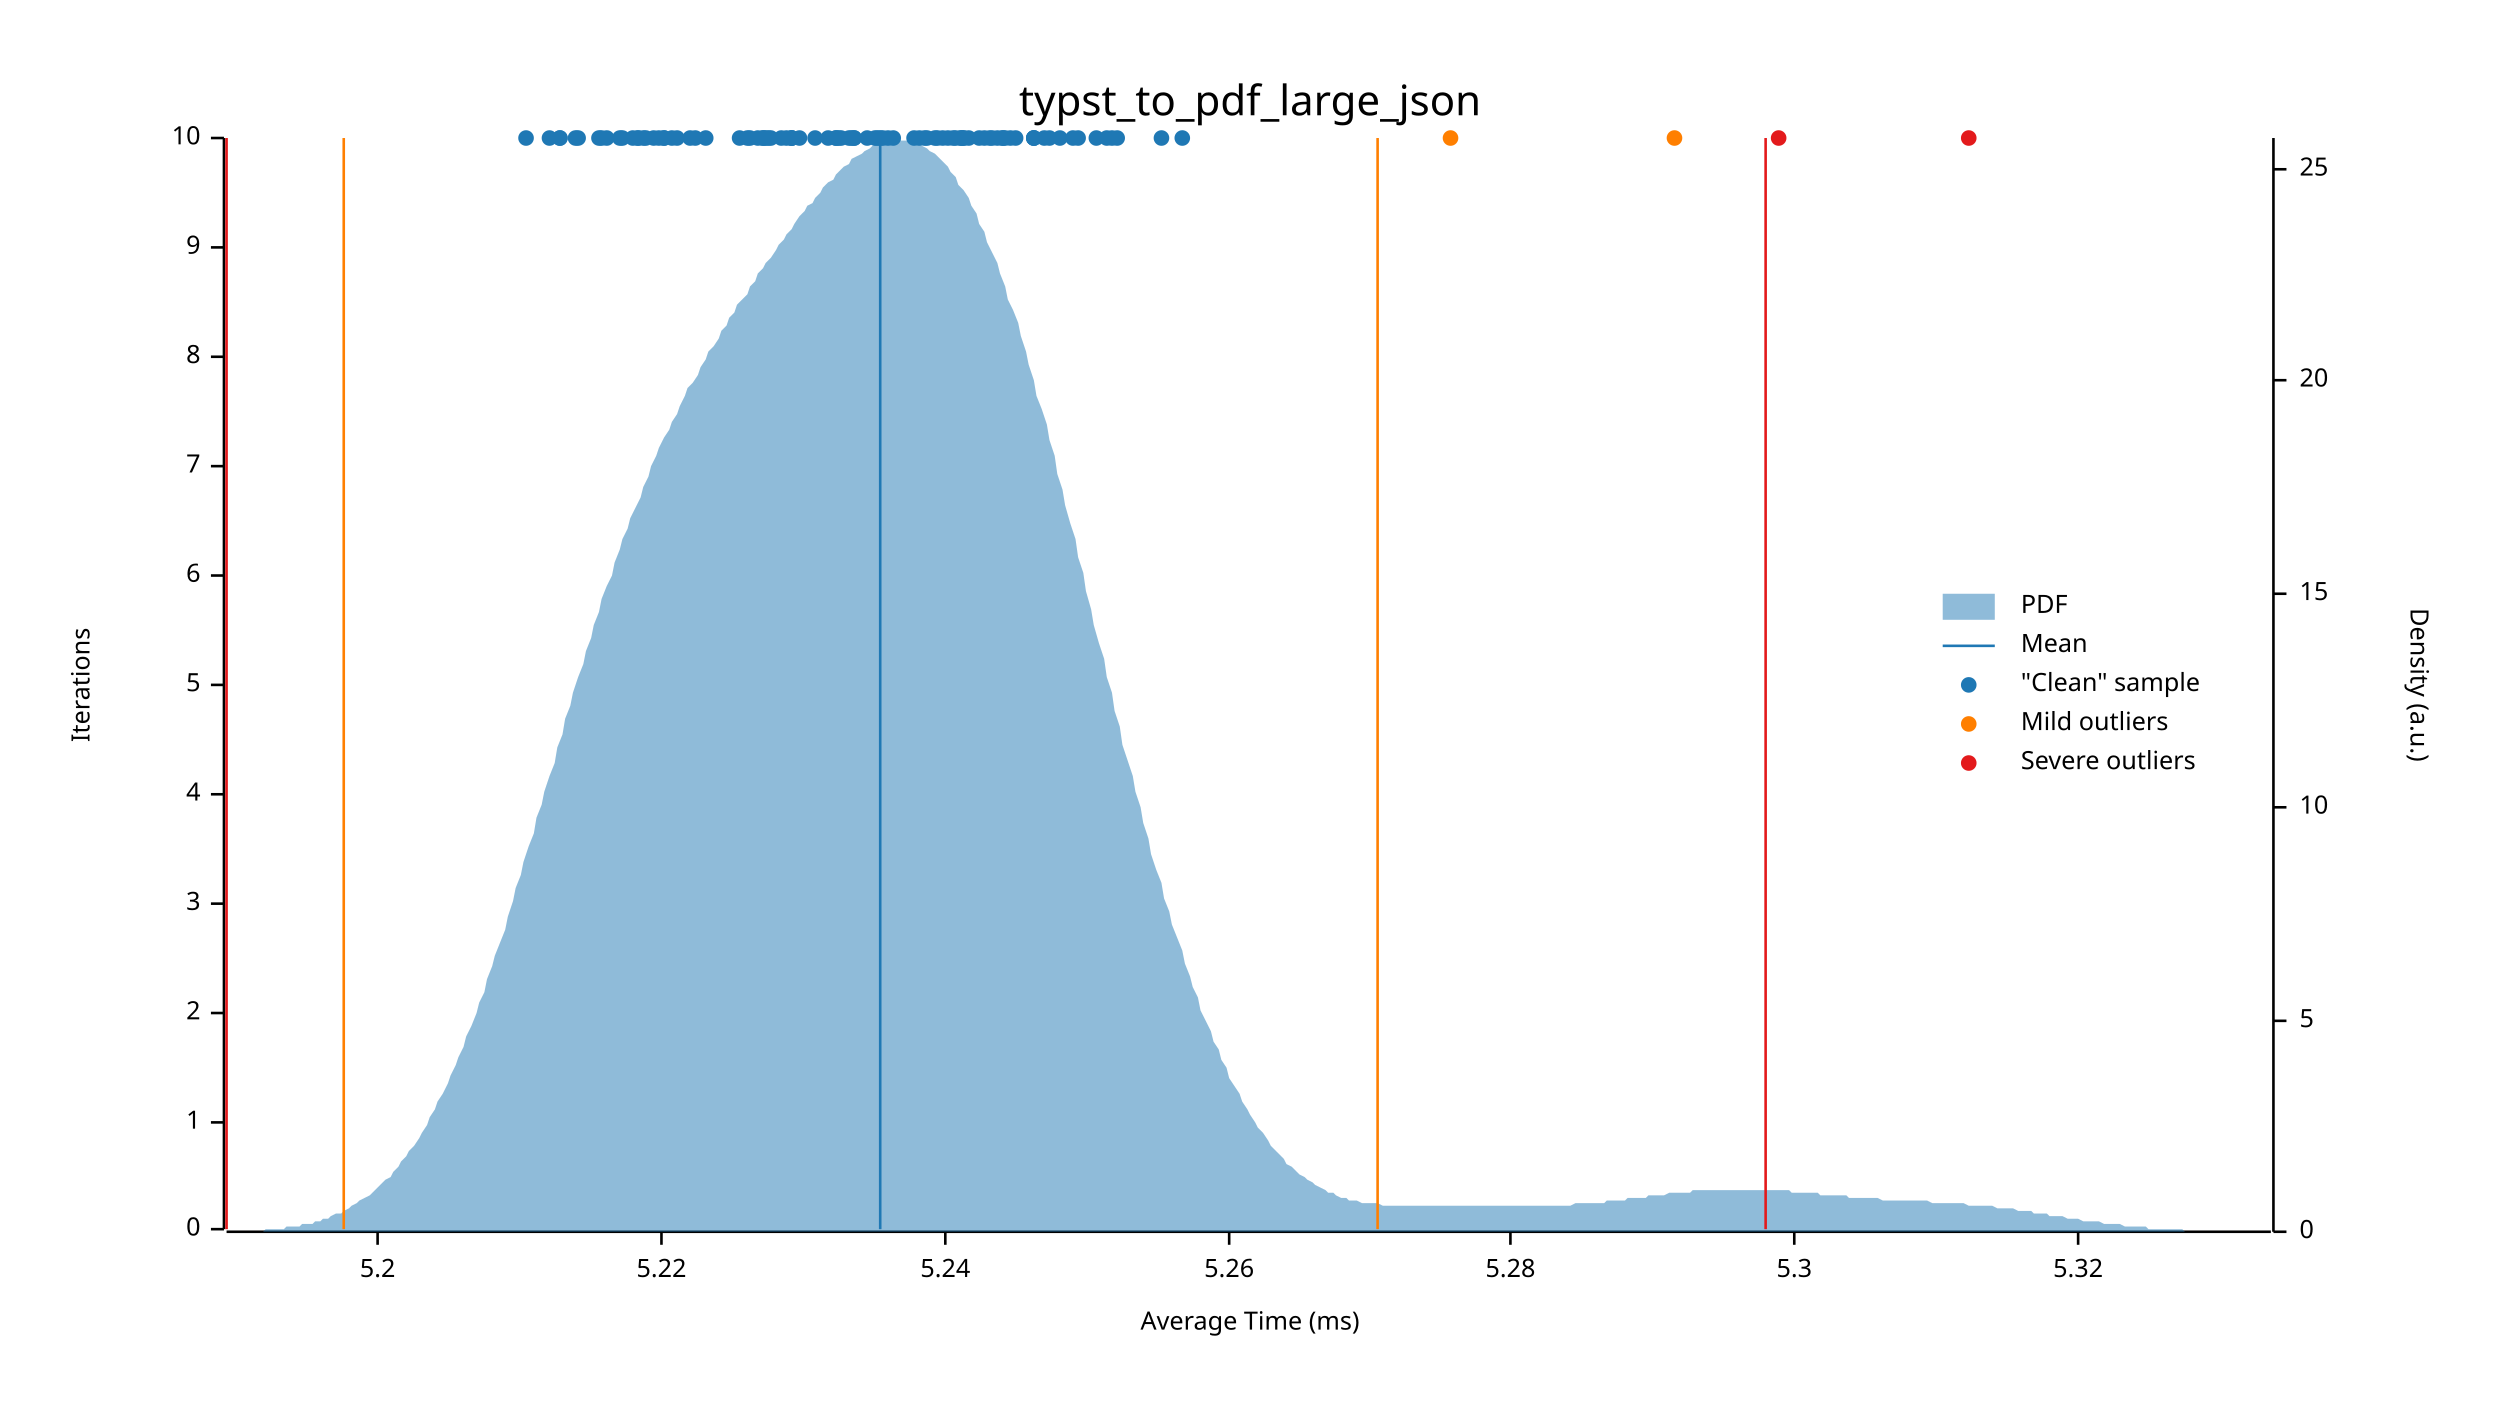
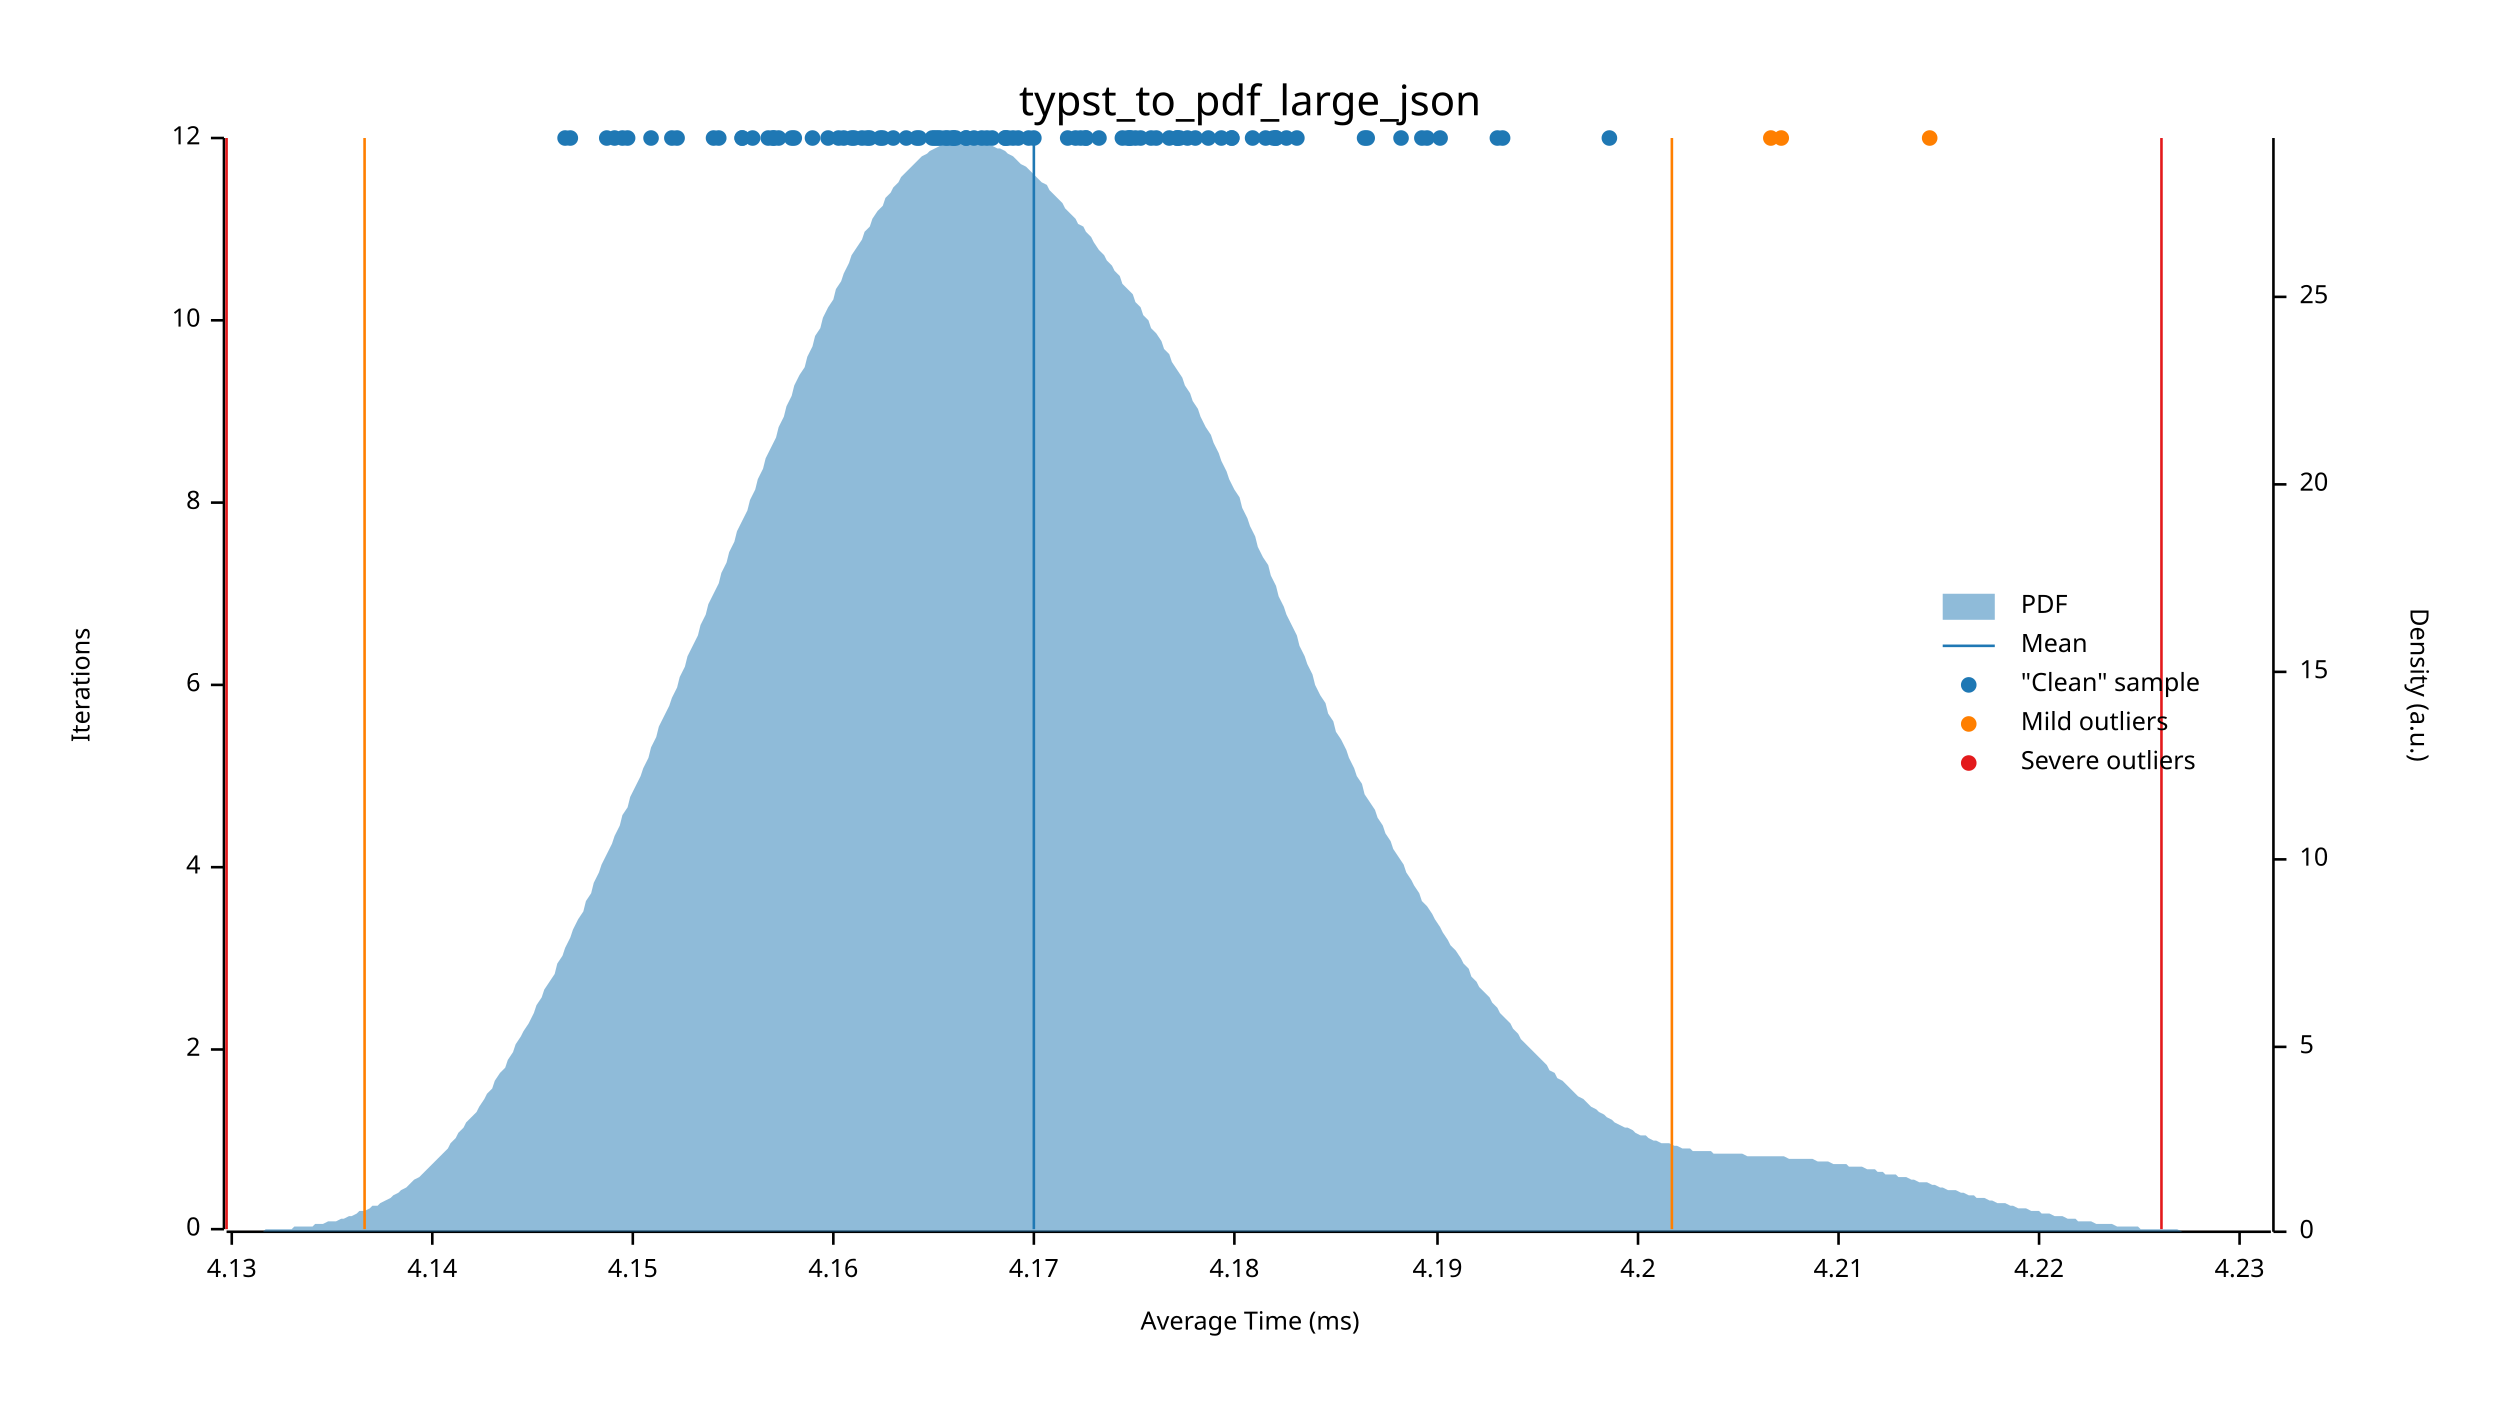
<svg xmlns="http://www.w3.org/2000/svg" width="960" height="540" viewBox="0 0 960 540">
  <text x="480" y="32" dy="0.76em" text-anchor="middle" font-family="sans-serif" font-size="16.129" opacity="1" fill="#000000">
typst_to_pdf_large_json
</text>
  <text x="27" y="263" dy="0.76em" text-anchor="middle" font-family="sans-serif" font-size="9.677" opacity="1" fill="#000000" transform="rotate(270, 27, 263)">
Iterations
</text>
  <text x="480" y="513" dy="-0.5ex" text-anchor="middle" font-family="sans-serif" font-size="9.677" opacity="1" fill="#000000">
Average Time (ms)
</text>
  <polyline fill="none" opacity="1" stroke="#000000" stroke-width="1" points="86,53 86,472 " />
  <text x="77" y="472" dy="0.5ex" text-anchor="end" font-family="sans-serif" font-size="9.677" opacity="1" fill="#000000">
0
</text>
  <polyline fill="none" opacity="1" stroke="#000000" stroke-width="1" points="81,472 86,472 " />
-   <text x="77" y="431" dy="0.5ex" text-anchor="end" font-family="sans-serif" font-size="9.677" opacity="1" fill="#000000">
- 1
- </text>
-   <polyline fill="none" opacity="1" stroke="#000000" stroke-width="1" points="81,431 86,431 " />
-   <text x="77" y="389" dy="0.5ex" text-anchor="end" font-family="sans-serif" font-size="9.677" opacity="1" fill="#000000">
+   <text x="77" y="403" dy="0.5ex" text-anchor="end" font-family="sans-serif" font-size="9.677" opacity="1" fill="#000000">
2
</text>
-   <polyline fill="none" opacity="1" stroke="#000000" stroke-width="1" points="81,389 86,389 " />
-   <text x="77" y="347" dy="0.5ex" text-anchor="end" font-family="sans-serif" font-size="9.677" opacity="1" fill="#000000">
- 3
- </text>
-   <polyline fill="none" opacity="1" stroke="#000000" stroke-width="1" points="81,347 86,347 " />
-   <text x="77" y="305" dy="0.5ex" text-anchor="end" font-family="sans-serif" font-size="9.677" opacity="1" fill="#000000">
+   <polyline fill="none" opacity="1" stroke="#000000" stroke-width="1" points="81,403 86,403 " />
+   <text x="77" y="333" dy="0.5ex" text-anchor="end" font-family="sans-serif" font-size="9.677" opacity="1" fill="#000000">
4
</text>
-   <polyline fill="none" opacity="1" stroke="#000000" stroke-width="1" points="81,305 86,305 " />
+   <polyline fill="none" opacity="1" stroke="#000000" stroke-width="1" points="81,333 86,333 " />
  <text x="77" y="263" dy="0.5ex" text-anchor="end" font-family="sans-serif" font-size="9.677" opacity="1" fill="#000000">
- 5
+ 6
</text>
  <polyline fill="none" opacity="1" stroke="#000000" stroke-width="1" points="81,263 86,263 " />
-   <text x="77" y="221" dy="0.5ex" text-anchor="end" font-family="sans-serif" font-size="9.677" opacity="1" fill="#000000">
- 6
- </text>
-   <polyline fill="none" opacity="1" stroke="#000000" stroke-width="1" points="81,221 86,221 " />
-   <text x="77" y="179" dy="0.5ex" text-anchor="end" font-family="sans-serif" font-size="9.677" opacity="1" fill="#000000">
- 7
- </text>
-   <polyline fill="none" opacity="1" stroke="#000000" stroke-width="1" points="81,179 86,179 " />
-   <text x="77" y="137" dy="0.5ex" text-anchor="end" font-family="sans-serif" font-size="9.677" opacity="1" fill="#000000">
+   <text x="77" y="193" dy="0.5ex" text-anchor="end" font-family="sans-serif" font-size="9.677" opacity="1" fill="#000000">
8
</text>
-   <polyline fill="none" opacity="1" stroke="#000000" stroke-width="1" points="81,137 86,137 " />
-   <text x="77" y="95" dy="0.5ex" text-anchor="end" font-family="sans-serif" font-size="9.677" opacity="1" fill="#000000">
- 9
- </text>
-   <polyline fill="none" opacity="1" stroke="#000000" stroke-width="1" points="81,95 86,95 " />
+   <polyline fill="none" opacity="1" stroke="#000000" stroke-width="1" points="81,193 86,193 " />
+   <text x="77" y="123" dy="0.5ex" text-anchor="end" font-family="sans-serif" font-size="9.677" opacity="1" fill="#000000">
+ 10
+ </text>
+   <polyline fill="none" opacity="1" stroke="#000000" stroke-width="1" points="81,123 86,123 " />
  <text x="77" y="53" dy="0.5ex" text-anchor="end" font-family="sans-serif" font-size="9.677" opacity="1" fill="#000000">
- 10
+ 12
</text>
  <polyline fill="none" opacity="1" stroke="#000000" stroke-width="1" points="81,53 86,53 " />
  <polyline fill="none" opacity="1" stroke="#000000" stroke-width="1" points="87,473 872,473 " />
-   <text x="145" y="483" dy="0.76em" text-anchor="middle" font-family="sans-serif" font-size="9.677" opacity="1" fill="#000000">
- 5.2
- </text>
-   <polyline fill="none" opacity="1" stroke="#000000" stroke-width="1" points="145,473 145,478 " />
-   <text x="254" y="483" dy="0.76em" text-anchor="middle" font-family="sans-serif" font-size="9.677" opacity="1" fill="#000000">
- 5.22
- </text>
-   <polyline fill="none" opacity="1" stroke="#000000" stroke-width="1" points="254,473 254,478 " />
-   <text x="363" y="483" dy="0.76em" text-anchor="middle" font-family="sans-serif" font-size="9.677" opacity="1" fill="#000000">
- 5.24
- </text>
-   <polyline fill="none" opacity="1" stroke="#000000" stroke-width="1" points="363,473 363,478 " />
-   <text x="472" y="483" dy="0.76em" text-anchor="middle" font-family="sans-serif" font-size="9.677" opacity="1" fill="#000000">
- 5.26
- </text>
-   <polyline fill="none" opacity="1" stroke="#000000" stroke-width="1" points="472,473 472,478 " />
-   <text x="580" y="483" dy="0.76em" text-anchor="middle" font-family="sans-serif" font-size="9.677" opacity="1" fill="#000000">
- 5.28
- </text>
-   <polyline fill="none" opacity="1" stroke="#000000" stroke-width="1" points="580,473 580,478 " />
-   <text x="689" y="483" dy="0.76em" text-anchor="middle" font-family="sans-serif" font-size="9.677" opacity="1" fill="#000000">
- 5.3
- </text>
-   <polyline fill="none" opacity="1" stroke="#000000" stroke-width="1" points="689,473 689,478 " />
-   <text x="798" y="483" dy="0.76em" text-anchor="middle" font-family="sans-serif" font-size="9.677" opacity="1" fill="#000000">
- 5.32
- </text>
-   <polyline fill="none" opacity="1" stroke="#000000" stroke-width="1" points="798,473 798,478 " />
+   <text x="89" y="483" dy="0.76em" text-anchor="middle" font-family="sans-serif" font-size="9.677" opacity="1" fill="#000000">
+ 4.13
+ </text>
+   <polyline fill="none" opacity="1" stroke="#000000" stroke-width="1" points="89,473 89,478 " />
+   <text x="166" y="483" dy="0.76em" text-anchor="middle" font-family="sans-serif" font-size="9.677" opacity="1" fill="#000000">
+ 4.14
+ </text>
+   <polyline fill="none" opacity="1" stroke="#000000" stroke-width="1" points="166,473 166,478 " />
+   <text x="243" y="483" dy="0.76em" text-anchor="middle" font-family="sans-serif" font-size="9.677" opacity="1" fill="#000000">
+ 4.15
+ </text>
+   <polyline fill="none" opacity="1" stroke="#000000" stroke-width="1" points="243,473 243,478 " />
+   <text x="320" y="483" dy="0.76em" text-anchor="middle" font-family="sans-serif" font-size="9.677" opacity="1" fill="#000000">
+ 4.16
+ </text>
+   <polyline fill="none" opacity="1" stroke="#000000" stroke-width="1" points="320,473 320,478 " />
+   <text x="397" y="483" dy="0.76em" text-anchor="middle" font-family="sans-serif" font-size="9.677" opacity="1" fill="#000000">
+ 4.17
+ </text>
+   <polyline fill="none" opacity="1" stroke="#000000" stroke-width="1" points="397,473 397,478 " />
+   <text x="474" y="483" dy="0.76em" text-anchor="middle" font-family="sans-serif" font-size="9.677" opacity="1" fill="#000000">
+ 4.18
+ </text>
+   <polyline fill="none" opacity="1" stroke="#000000" stroke-width="1" points="474,473 474,478 " />
+   <text x="552" y="483" dy="0.76em" text-anchor="middle" font-family="sans-serif" font-size="9.677" opacity="1" fill="#000000">
+ 4.19
+ </text>
+   <polyline fill="none" opacity="1" stroke="#000000" stroke-width="1" points="552,473 552,478 " />
+   <text x="629" y="483" dy="0.76em" text-anchor="middle" font-family="sans-serif" font-size="9.677" opacity="1" fill="#000000">
+ 4.2
+ </text>
+   <polyline fill="none" opacity="1" stroke="#000000" stroke-width="1" points="629,473 629,478 " />
+   <text x="706" y="483" dy="0.76em" text-anchor="middle" font-family="sans-serif" font-size="9.677" opacity="1" fill="#000000">
+ 4.21
+ </text>
+   <polyline fill="none" opacity="1" stroke="#000000" stroke-width="1" points="706,473 706,478 " />
+   <text x="783" y="483" dy="0.76em" text-anchor="middle" font-family="sans-serif" font-size="9.677" opacity="1" fill="#000000">
+ 4.22
+ </text>
+   <polyline fill="none" opacity="1" stroke="#000000" stroke-width="1" points="783,473 783,478 " />
+   <text x="860" y="483" dy="0.76em" text-anchor="middle" font-family="sans-serif" font-size="9.677" opacity="1" fill="#000000">
+ 4.23
+ </text>
+   <polyline fill="none" opacity="1" stroke="#000000" stroke-width="1" points="860,473 860,478 " />
  <text x="933" y="263" dy="0.76em" text-anchor="middle" font-family="sans-serif" font-size="9.677" opacity="1" fill="#000000" transform="rotate(90, 933, 263)">
Density (a.u.)
</text>
  <polyline fill="none" opacity="1" stroke="#000000" stroke-width="1" points="873,53 873,473 " />
  <text x="883" y="473" dy="0.5ex" text-anchor="start" font-family="sans-serif" font-size="9.677" opacity="1" fill="#000000">
0
</text>
  <polyline fill="none" opacity="1" stroke="#000000" stroke-width="1" points="873,473 878,473 " />
-   <text x="883" y="392" dy="0.5ex" text-anchor="start" font-family="sans-serif" font-size="9.677" opacity="1" fill="#000000">
+   <text x="883" y="402" dy="0.5ex" text-anchor="start" font-family="sans-serif" font-size="9.677" opacity="1" fill="#000000">
5
</text>
-   <polyline fill="none" opacity="1" stroke="#000000" stroke-width="1" points="873,392 878,392 " />
-   <text x="883" y="310" dy="0.5ex" text-anchor="start" font-family="sans-serif" font-size="9.677" opacity="1" fill="#000000">
+   <polyline fill="none" opacity="1" stroke="#000000" stroke-width="1" points="873,402 878,402 " />
+   <text x="883" y="330" dy="0.5ex" text-anchor="start" font-family="sans-serif" font-size="9.677" opacity="1" fill="#000000">
10
</text>
-   <polyline fill="none" opacity="1" stroke="#000000" stroke-width="1" points="873,310 878,310 " />
-   <text x="883" y="228" dy="0.5ex" text-anchor="start" font-family="sans-serif" font-size="9.677" opacity="1" fill="#000000">
+   <polyline fill="none" opacity="1" stroke="#000000" stroke-width="1" points="873,330 878,330 " />
+   <text x="883" y="258" dy="0.5ex" text-anchor="start" font-family="sans-serif" font-size="9.677" opacity="1" fill="#000000">
15
</text>
-   <polyline fill="none" opacity="1" stroke="#000000" stroke-width="1" points="873,228 878,228 " />
-   <text x="883" y="146" dy="0.5ex" text-anchor="start" font-family="sans-serif" font-size="9.677" opacity="1" fill="#000000">
+   <polyline fill="none" opacity="1" stroke="#000000" stroke-width="1" points="873,258 878,258 " />
+   <text x="883" y="186" dy="0.5ex" text-anchor="start" font-family="sans-serif" font-size="9.677" opacity="1" fill="#000000">
20
</text>
-   <polyline fill="none" opacity="1" stroke="#000000" stroke-width="1" points="873,146 878,146 " />
-   <text x="883" y="65" dy="0.5ex" text-anchor="start" font-family="sans-serif" font-size="9.677" opacity="1" fill="#000000">
+   <polyline fill="none" opacity="1" stroke="#000000" stroke-width="1" points="873,186 878,186 " />
+   <text x="883" y="114" dy="0.5ex" text-anchor="start" font-family="sans-serif" font-size="9.677" opacity="1" fill="#000000">
25
</text>
-   <polyline fill="none" opacity="1" stroke="#000000" stroke-width="1" points="873,65 878,65 " />
-   <polygon opacity="0.5" fill="#1F78B4" points="87,473 88,473 90,473 91,473 93,473 94,473 96,473 98,473 99,473 101,473 102,472 104,472 105,472 107,472 109,472 110,471 112,471 113,471 115,471 116,470 118,470 120,470 121,469 123,469 124,468 126,468 127,467 129,466 131,466 132,465 134,464 135,463 137,462 138,461 140,460 142,459 143,458 145,456 146,455 148,453 150,452 151,450 153,448 154,446 156,444 157,442 159,440 161,437 162,435 164,432 165,429 167,426 168,423 170,420 172,416 173,413 175,409 176,406 178,402 179,398 181,394 183,389 184,385 186,381 187,376 189,371 190,367 192,362 194,357 195,352 197,346 198,341 200,336 201,331 203,325 205,320 206,314 208,309 209,304 211,298 213,293 214,287 216,282 217,276 219,271 220,266 222,260 224,255 225,250 227,245 228,240 230,235 231,230 233,225 235,221 236,216 238,211 239,207 241,203 242,199 244,195 246,191 247,187 249,183 250,179 252,175 253,172 255,168 257,165 258,162 260,159 261,156 263,152 264,149 266,147 268,144 269,141 271,138 272,135 274,133 276,130 277,127 279,125 280,122 282,120 283,117 285,115 287,113 288,110 290,108 291,105 293,103 294,101 296,99 298,96 299,94 301,92 302,90 304,88 305,86 307,83 309,81 310,79 312,78 313,76 315,74 316,72 318,70 320,69 321,67 323,65 324,64 326,63 327,61 329,60 331,59 332,58 334,57 335,56 337,55 339,55 340,54 342,54 343,54 345,53 346,54 348,54 350,54 351,54 353,55 354,56 356,57 357,58 359,59 361,61 362,62 364,64 365,66 367,68 368,71 370,73 372,76 373,79 375,82 376,86 378,89 379,93 381,97 383,101 384,105 386,110 387,115 389,119 391,124 392,129 394,135 395,140 397,146 398,152 400,157 402,163 403,169 405,175 406,182 408,188 409,194 411,201 413,207 414,214 416,220 417,227 419,234 420,240 422,247 424,253 425,260 427,266 428,273 430,279 431,286 433,292 435,298 436,304 438,310 439,316 441,322 442,328 444,334 446,339 447,345 449,350 450,355 452,360 454,365 455,370 457,375 458,379 460,383 461,388 463,392 465,396 466,400 468,403 469,407 471,410 472,414 474,417 476,420 477,423 479,426 480,428 482,431 483,433 485,435 487,438 488,440 490,442 491,443 493,445 494,447 496,448 498,450 499,451 501,452 502,453 504,454 505,455 507,456 509,457 510,458 512,458 513,459 515,460 517,460 518,461 520,461 521,461 523,462 524,462 526,462 528,462 529,462 531,463 532,463 534,463 535,463 537,463 539,463 540,463 542,463 543,463 545,463 546,463 548,463 550,463 551,463 553,463 554,463 556,463 557,463 559,463 561,463 562,463 564,463 565,463 567,463 568,463 570,463 572,463 573,463 575,463 576,463 578,463 580,463 581,463 583,463 584,463 586,463 587,463 589,463 591,463 592,463 594,463 595,463 597,463 598,463 600,463 602,463 603,463 605,462 606,462 608,462 609,462 611,462 613,462 614,462 616,462 617,461 619,461 620,461 622,461 624,461 625,460 627,460 628,460 630,460 632,460 633,459 635,459 636,459 638,459 639,459 641,458 643,458 644,458 646,458 647,458 649,458 650,457 652,457 654,457 655,457 657,457 658,457 660,457 661,457 663,457 665,457 666,457 668,457 669,457 671,457 672,457 674,457 676,457 677,457 679,457 680,457 682,457 683,457 685,457 687,457 688,458 690,458 691,458 693,458 695,458 696,458 698,458 699,459 701,459 702,459 704,459 706,459 707,459 709,459 710,460 712,460 713,460 715,460 717,460 718,460 720,460 721,460 723,461 724,461 726,461 728,461 729,461 731,461 732,461 734,461 735,461 737,461 739,461 740,461 742,462 743,462 745,462 746,462 748,462 750,462 751,462 753,462 754,462 756,463 758,463 759,463 761,463 762,463 764,463 765,463 767,464 769,464 770,464 772,464 773,464 775,465 776,465 778,465 780,465 781,466 783,466 784,466 786,466 787,467 789,467 791,467 792,467 794,468 795,468 797,468 798,468 800,469 802,469 803,469 805,469 806,469 808,470 809,470 811,470 813,470 814,470 816,471 817,471 819,471 821,471 822,471 824,471 825,472 827,472 828,472 830,472 832,472 833,472 835,472 836,472 838,472 839,473 841,473 843,473 844,473 846,473 847,473 849,473 850,473 852,473 854,473 855,473 857,473 858,473 860,473 861,473 863,473 865,473 866,473 868,473 869,473 871,473 873,473 873,473 87,473 " />
-   <polyline fill="none" opacity="1" stroke="#1F78B4" stroke-width="1" points="338,472 338,53 " />
-   <polyline fill="none" opacity="1" stroke="#FF7F00" stroke-width="1" points="132,472 132,53 " />
-   <polyline fill="none" opacity="1" stroke="#FF7F00" stroke-width="1" points="529,472 529,53 " />
+   <polyline fill="none" opacity="1" stroke="#000000" stroke-width="1" points="873,114 878,114 " />
+   <polygon opacity="0.5" fill="#1F78B4" points="87,473 88,473 90,473 91,473 93,473 94,473 96,473 98,473 99,473 101,473 102,472 104,472 105,472 107,472 109,472 110,472 112,472 113,471 115,471 116,471 118,471 120,471 121,470 123,470 124,470 126,469 127,469 129,469 131,468 132,468 134,467 135,467 137,466 138,465 140,465 142,464 143,463 145,463 146,462 148,461 150,460 151,459 153,458 154,457 156,456 157,455 159,453 161,452 162,451 164,449 165,448 167,446 168,445 170,443 172,441 173,439 175,437 176,435 178,433 179,431 181,429 183,427 184,425 186,422 187,420 189,418 190,415 192,412 194,410 195,407 197,404 198,401 200,398 201,396 203,393 205,389 206,386 208,383 209,380 211,377 213,374 214,370 216,367 217,364 219,360 220,357 222,353 224,350 225,346 227,343 228,339 230,335 231,332 233,328 235,324 236,321 238,317 239,313 241,310 242,306 244,302 246,298 247,295 249,291 250,287 252,283 253,279 255,275 257,271 258,268 260,264 261,260 263,256 264,252 266,248 268,244 269,240 271,236 272,232 274,228 276,224 277,220 279,216 280,212 282,208 283,204 285,200 287,196 288,192 290,188 291,184 293,180 294,176 296,172 298,168 299,164 301,160 302,156 304,152 305,148 307,144 309,141 310,137 312,133 313,129 315,126 316,122 318,118 320,115 321,111 323,108 324,105 326,101 327,98 329,95 331,92 332,89 334,87 335,84 337,81 339,79 340,76 342,74 343,72 345,70 346,68 348,66 350,64 351,63 353,61 354,60 356,59 357,58 359,57 361,56 362,55 364,55 365,54 367,54 368,54 370,53 372,54 373,54 375,54 376,54 378,55 379,55 381,56 383,57 384,57 386,58 387,59 389,60 391,62 392,63 394,64 395,65 397,67 398,68 400,70 402,71 403,73 405,75 406,76 408,78 409,80 411,82 413,84 414,86 416,87 417,89 419,91 420,93 422,96 424,98 425,100 427,102 428,104 430,106 431,109 433,111 435,113 436,116 438,118 439,121 441,123 442,126 444,128 446,131 447,134 449,136 450,139 452,142 454,145 455,148 457,151 458,154 460,157 461,160 463,164 465,167 466,170 468,174 469,177 471,181 472,184 474,188 476,191 477,195 479,199 480,202 482,206 483,210 485,214 487,217 488,221 490,225 491,229 493,233 494,236 496,240 498,244 499,248 501,252 502,255 504,259 505,263 507,267 509,270 510,274 512,277 513,281 515,284 517,288 518,291 520,295 521,298 523,301 524,305 526,308 528,311 529,314 531,317 532,320 534,323 535,326 537,329 539,332 540,335 542,338 543,340 545,343 546,346 548,348 550,351 551,353 553,356 554,358 556,361 557,363 559,365 561,368 562,370 564,372 565,375 567,377 568,379 570,381 572,383 573,385 575,387 576,389 578,391 580,393 581,395 583,397 584,399 586,401 587,402 589,404 591,406 592,407 594,409 595,411 597,412 598,414 600,415 602,417 603,418 605,420 606,421 608,422 609,423 611,425 613,426 614,427 616,428 617,429 619,430 620,431 622,432 624,433 625,433 627,434 628,435 630,436 632,436 633,437 635,438 636,438 638,439 639,439 641,439 643,440 644,440 646,441 647,441 649,441 650,442 652,442 654,442 655,442 657,442 658,443 660,443 661,443 663,443 665,443 666,443 668,443 669,443 671,444 672,444 674,444 676,444 677,444 679,444 680,444 682,444 683,444 685,444 687,445 688,445 690,445 691,445 693,445 695,445 696,445 698,446 699,446 701,446 702,446 704,447 706,447 707,447 709,447 710,448 712,448 713,448 715,448 717,449 718,449 720,449 721,450 723,450 724,451 726,451 728,451 729,452 731,452 732,452 734,453 735,453 737,454 739,454 740,454 742,455 743,455 745,456 746,456 748,457 750,457 751,457 753,458 754,458 756,459 758,459 759,460 761,460 762,460 764,461 765,461 767,462 769,462 770,462 772,463 773,463 775,464 776,464 778,464 780,465 781,465 783,465 784,466 786,466 787,466 789,467 791,467 792,467 794,468 795,468 797,468 798,469 800,469 802,469 803,469 805,470 806,470 808,470 809,470 811,470 813,471 814,471 816,471 817,471 819,471 821,471 822,472 824,472 825,472 827,472 828,472 830,472 832,472 833,472 835,472 836,472 838,473 839,473 841,473 843,473 844,473 846,473 847,473 849,473 850,473 852,473 854,473 855,473 857,473 858,473 860,473 861,473 863,473 865,473 866,473 868,473 869,473 871,473 873,473 873,473 87,473 " />
+   <polyline fill="none" opacity="1" stroke="#1F78B4" stroke-width="1" points="397,472 397,53 " />
+   <polyline fill="none" opacity="1" stroke="#FF7F00" stroke-width="1" points="140,472 140,53 " />
+   <polyline fill="none" opacity="1" stroke="#FF7F00" stroke-width="1" points="642,472 642,53 " />
  <polyline fill="none" opacity="1" stroke="#E31A1C" stroke-width="1" points="87,472 87,53 " />
-   <polyline fill="none" opacity="1" stroke="#E31A1C" stroke-width="1" points="678,472 678,53 " />
-   <circle cx="265" cy="53" r="3" opacity="1" fill="#1F78B4" stroke="none" stroke-width="1" />
-   <circle cx="245" cy="53" r="3" opacity="1" fill="#1F78B4" stroke="none" stroke-width="1" />
-   <circle cx="251" cy="53" r="3" opacity="1" fill="#1F78B4" stroke="none" stroke-width="1" />
-   <circle cx="202" cy="53" r="3" opacity="1" fill="#1F78B4" stroke="none" stroke-width="1" />
-   <circle cx="267" cy="53" r="3" opacity="1" fill="#1F78B4" stroke="none" stroke-width="1" />
-   <circle cx="211" cy="53" r="3" opacity="1" fill="#1F78B4" stroke="none" stroke-width="1" />
+   <polyline fill="none" opacity="1" stroke="#E31A1C" stroke-width="1" points="830,472 830,53 " />
+   <circle cx="348" cy="53" r="3" opacity="1" fill="#1F78B4" stroke="none" stroke-width="1" />
+   <circle cx="442" cy="53" r="3" opacity="1" fill="#1F78B4" stroke="none" stroke-width="1" />
+   <circle cx="379" cy="53" r="3" opacity="1" fill="#1F78B4" stroke="none" stroke-width="1" />
+   <circle cx="331" cy="53" r="3" opacity="1" fill="#1F78B4" stroke="none" stroke-width="1" />
+   <circle cx="352" cy="53" r="3" opacity="1" fill="#1F78B4" stroke="none" stroke-width="1" />
+   <circle cx="236" cy="53" r="3" opacity="1" fill="#1F78B4" stroke="none" stroke-width="1" />
+   <circle cx="338" cy="53" r="3" opacity="1" fill="#1F78B4" stroke="none" stroke-width="1" />
+   <circle cx="324" cy="53" r="3" opacity="1" fill="#1F78B4" stroke="none" stroke-width="1" />
+   <circle cx="366" cy="53" r="3" opacity="1" fill="#1F78B4" stroke="none" stroke-width="1" />
+   <circle cx="274" cy="53" r="3" opacity="1" fill="#1F78B4" stroke="none" stroke-width="1" />
+   <circle cx="219" cy="53" r="3" opacity="1" fill="#1F78B4" stroke="none" stroke-width="1" />
+   <circle cx="358" cy="53" r="3" opacity="1" fill="#1F78B4" stroke="none" stroke-width="1" />
+   <circle cx="239" cy="53" r="3" opacity="1" fill="#1F78B4" stroke="none" stroke-width="1" />
+   <circle cx="285" cy="53" r="3" opacity="1" fill="#1F78B4" stroke="none" stroke-width="1" />
+   <circle cx="415" cy="53" r="3" opacity="1" fill="#1F78B4" stroke="none" stroke-width="1" />
+   <circle cx="577" cy="53" r="3" opacity="1" fill="#1F78B4" stroke="none" stroke-width="1" />
+   <circle cx="299" cy="53" r="3" opacity="1" fill="#1F78B4" stroke="none" stroke-width="1" />
+   <circle cx="339" cy="53" r="3" opacity="1" fill="#1F78B4" stroke="none" stroke-width="1" />
+   <circle cx="289" cy="53" r="3" opacity="1" fill="#1F78B4" stroke="none" stroke-width="1" />
+   <circle cx="397" cy="53" r="3" opacity="1" fill="#1F78B4" stroke="none" stroke-width="1" />
+   <circle cx="305" cy="53" r="3" opacity="1" fill="#1F78B4" stroke="none" stroke-width="1" />
+   <circle cx="359" cy="53" r="3" opacity="1" fill="#1F78B4" stroke="none" stroke-width="1" />
+   <circle cx="381" cy="53" r="3" opacity="1" fill="#1F78B4" stroke="none" stroke-width="1" />
+   <circle cx="241" cy="53" r="3" opacity="1" fill="#1F78B4" stroke="none" stroke-width="1" />
+   <circle cx="334" cy="53" r="3" opacity="1" fill="#1F78B4" stroke="none" stroke-width="1" />
+   <circle cx="258" cy="53" r="3" opacity="1" fill="#1F78B4" stroke="none" stroke-width="1" />
+   <circle cx="371" cy="53" r="3" opacity="1" fill="#1F78B4" stroke="none" stroke-width="1" />
+   <circle cx="276" cy="53" r="3" opacity="1" fill="#1F78B4" stroke="none" stroke-width="1" />
+   <circle cx="333" cy="53" r="3" opacity="1" fill="#1F78B4" stroke="none" stroke-width="1" />
+   <circle cx="395" cy="53" r="3" opacity="1" fill="#1F78B4" stroke="none" stroke-width="1" />
+   <circle cx="250" cy="53" r="3" opacity="1" fill="#1F78B4" stroke="none" stroke-width="1" />
+   <circle cx="490" cy="53" r="3" opacity="1" fill="#1F78B4" stroke="none" stroke-width="1" />
+   <circle cx="431" cy="53" r="3" opacity="1" fill="#1F78B4" stroke="none" stroke-width="1" />
+   <circle cx="464" cy="53" r="3" opacity="1" fill="#1F78B4" stroke="none" stroke-width="1" />
+   <circle cx="456" cy="53" r="3" opacity="1" fill="#1F78B4" stroke="none" stroke-width="1" />
+   <circle cx="444" cy="53" r="3" opacity="1" fill="#1F78B4" stroke="none" stroke-width="1" />
+   <circle cx="575" cy="53" r="3" opacity="1" fill="#1F78B4" stroke="none" stroke-width="1" />
+   <circle cx="618" cy="53" r="3" opacity="1" fill="#1F78B4" stroke="none" stroke-width="1" />
+   <circle cx="498" cy="53" r="3" opacity="1" fill="#1F78B4" stroke="none" stroke-width="1" />
+   <circle cx="391" cy="53" r="3" opacity="1" fill="#1F78B4" stroke="none" stroke-width="1" />
+   <circle cx="473" cy="53" r="3" opacity="1" fill="#1F78B4" stroke="none" stroke-width="1" />
+   <circle cx="377" cy="53" r="3" opacity="1" fill="#1F78B4" stroke="none" stroke-width="1" />
+   <circle cx="452" cy="53" r="3" opacity="1" fill="#1F78B4" stroke="none" stroke-width="1" />
+   <circle cx="433" cy="53" r="3" opacity="1" fill="#1F78B4" stroke="none" stroke-width="1" />
+   <circle cx="387" cy="53" r="3" opacity="1" fill="#1F78B4" stroke="none" stroke-width="1" />
+   <circle cx="538" cy="53" r="3" opacity="1" fill="#1F78B4" stroke="none" stroke-width="1" />
+   <circle cx="285" cy="53" r="3" opacity="1" fill="#1F78B4" stroke="none" stroke-width="1" />
+   <circle cx="318" cy="53" r="3" opacity="1" fill="#1F78B4" stroke="none" stroke-width="1" />
+   <circle cx="295" cy="53" r="3" opacity="1" fill="#1F78B4" stroke="none" stroke-width="1" />
+   <circle cx="297" cy="53" r="3" opacity="1" fill="#1F78B4" stroke="none" stroke-width="1" />
+   <circle cx="361" cy="53" r="3" opacity="1" fill="#1F78B4" stroke="none" stroke-width="1" />
+   <circle cx="217" cy="53" r="3" opacity="1" fill="#1F78B4" stroke="none" stroke-width="1" />
+   <circle cx="371" cy="53" r="3" opacity="1" fill="#1F78B4" stroke="none" stroke-width="1" />
+   <circle cx="410" cy="53" r="3" opacity="1" fill="#1F78B4" stroke="none" stroke-width="1" />
+   <circle cx="386" cy="53" r="3" opacity="1" fill="#1F78B4" stroke="none" stroke-width="1" />
+   <circle cx="490" cy="53" r="3" opacity="1" fill="#1F78B4" stroke="none" stroke-width="1" />
+   <circle cx="452" cy="53" r="3" opacity="1" fill="#1F78B4" stroke="none" stroke-width="1" />
+   <circle cx="553" cy="53" r="3" opacity="1" fill="#1F78B4" stroke="none" stroke-width="1" />
+   <circle cx="486" cy="53" r="3" opacity="1" fill="#1F78B4" stroke="none" stroke-width="1" />
+   <circle cx="367" cy="53" r="3" opacity="1" fill="#1F78B4" stroke="none" stroke-width="1" />
+   <circle cx="434" cy="53" r="3" opacity="1" fill="#1F78B4" stroke="none" stroke-width="1" />
  <circle cx="233" cy="53" r="3" opacity="1" fill="#1F78B4" stroke="none" stroke-width="1" />
-   <circle cx="230" cy="53" r="3" opacity="1" fill="#1F78B4" stroke="none" stroke-width="1" />
-   <circle cx="318" cy="53" r="3" opacity="1" fill="#1F78B4" stroke="none" stroke-width="1" />
-   <circle cx="222" cy="53" r="3" opacity="1" fill="#1F78B4" stroke="none" stroke-width="1" />
-   <circle cx="255" cy="53" r="3" opacity="1" fill="#1F78B4" stroke="none" stroke-width="1" />
-   <circle cx="370" cy="53" r="3" opacity="1" fill="#1F78B4" stroke="none" stroke-width="1" />
-   <circle cx="429" cy="53" r="3" opacity="1" fill="#1F78B4" stroke="none" stroke-width="1" />
-   <circle cx="380" cy="53" r="3" opacity="1" fill="#1F78B4" stroke="none" stroke-width="1" />
-   <circle cx="397" cy="53" r="3" opacity="1" fill="#1F78B4" stroke="none" stroke-width="1" />
-   <circle cx="367" cy="53" r="3" opacity="1" fill="#1F78B4" stroke="none" stroke-width="1" />
-   <circle cx="362" cy="53" r="3" opacity="1" fill="#1F78B4" stroke="none" stroke-width="1" />
-   <circle cx="372" cy="53" r="3" opacity="1" fill="#1F78B4" stroke="none" stroke-width="1" />
-   <circle cx="378" cy="53" r="3" opacity="1" fill="#1F78B4" stroke="none" stroke-width="1" />
-   <circle cx="381" cy="53" r="3" opacity="1" fill="#1F78B4" stroke="none" stroke-width="1" />
-   <circle cx="414" cy="53" r="3" opacity="1" fill="#1F78B4" stroke="none" stroke-width="1" />
-   <circle cx="427" cy="53" r="3" opacity="1" fill="#1F78B4" stroke="none" stroke-width="1" />
+   <circle cx="328" cy="53" r="3" opacity="1" fill="#1F78B4" stroke="none" stroke-width="1" />
+   <circle cx="417" cy="53" r="3" opacity="1" fill="#1F78B4" stroke="none" stroke-width="1" />
  <circle cx="343" cy="53" r="3" opacity="1" fill="#1F78B4" stroke="none" stroke-width="1" />
-   <circle cx="326" cy="53" r="3" opacity="1" fill="#1F78B4" stroke="none" stroke-width="1" />
-   <circle cx="383" cy="53" r="3" opacity="1" fill="#1F78B4" stroke="none" stroke-width="1" />
+   <circle cx="438" cy="53" r="3" opacity="1" fill="#1F78B4" stroke="none" stroke-width="1" />
+   <circle cx="327" cy="53" r="3" opacity="1" fill="#1F78B4" stroke="none" stroke-width="1" />
+   <circle cx="389" cy="53" r="3" opacity="1" fill="#1F78B4" stroke="none" stroke-width="1" />
+   <circle cx="360" cy="53" r="3" opacity="1" fill="#1F78B4" stroke="none" stroke-width="1" />
+   <circle cx="312" cy="53" r="3" opacity="1" fill="#1F78B4" stroke="none" stroke-width="1" />
+   <circle cx="322" cy="53" r="3" opacity="1" fill="#1F78B4" stroke="none" stroke-width="1" />
+   <circle cx="297" cy="53" r="3" opacity="1" fill="#1F78B4" stroke="none" stroke-width="1" />
+   <circle cx="473" cy="53" r="3" opacity="1" fill="#1F78B4" stroke="none" stroke-width="1" />
+   <circle cx="304" cy="53" r="3" opacity="1" fill="#1F78B4" stroke="none" stroke-width="1" />
+   <circle cx="260" cy="53" r="3" opacity="1" fill="#1F78B4" stroke="none" stroke-width="1" />
+   <circle cx="353" cy="53" r="3" opacity="1" fill="#1F78B4" stroke="none" stroke-width="1" />
+   <circle cx="363" cy="53" r="3" opacity="1" fill="#1F78B4" stroke="none" stroke-width="1" />
+   <circle cx="525" cy="53" r="3" opacity="1" fill="#1F78B4" stroke="none" stroke-width="1" />
  <circle cx="366" cy="53" r="3" opacity="1" fill="#1F78B4" stroke="none" stroke-width="1" />
-   <circle cx="313" cy="53" r="3" opacity="1" fill="#1F78B4" stroke="none" stroke-width="1" />
-   <circle cx="369" cy="53" r="3" opacity="1" fill="#1F78B4" stroke="none" stroke-width="1" />
-   <circle cx="355" cy="53" r="3" opacity="1" fill="#1F78B4" stroke="none" stroke-width="1" />
-   <circle cx="385" cy="53" r="3" opacity="1" fill="#1F78B4" stroke="none" stroke-width="1" />
-   <circle cx="403" cy="53" r="3" opacity="1" fill="#1F78B4" stroke="none" stroke-width="1" />
-   <circle cx="401" cy="53" r="3" opacity="1" fill="#1F78B4" stroke="none" stroke-width="1" />
-   <circle cx="341" cy="53" r="3" opacity="1" fill="#1F78B4" stroke="none" stroke-width="1" />
-   <circle cx="388" cy="53" r="3" opacity="1" fill="#1F78B4" stroke="none" stroke-width="1" />
-   <circle cx="291" cy="53" r="3" opacity="1" fill="#1F78B4" stroke="none" stroke-width="1" />
-   <circle cx="322" cy="53" r="3" opacity="1" fill="#1F78B4" stroke="none" stroke-width="1" />
-   <circle cx="385" cy="53" r="3" opacity="1" fill="#1F78B4" stroke="none" stroke-width="1" />
-   <circle cx="397" cy="53" r="3" opacity="1" fill="#1F78B4" stroke="none" stroke-width="1" />
-   <circle cx="337" cy="53" r="3" opacity="1" fill="#1F78B4" stroke="none" stroke-width="1" />
-   <circle cx="407" cy="53" r="3" opacity="1" fill="#1F78B4" stroke="none" stroke-width="1" />
-   <circle cx="327" cy="53" r="3" opacity="1" fill="#1F78B4" stroke="none" stroke-width="1" />
-   <circle cx="336" cy="53" r="3" opacity="1" fill="#1F78B4" stroke="none" stroke-width="1" />
-   <circle cx="397" cy="53" r="3" opacity="1" fill="#1F78B4" stroke="none" stroke-width="1" />
-   <circle cx="390" cy="53" r="3" opacity="1" fill="#1F78B4" stroke="none" stroke-width="1" />
-   <circle cx="293" cy="53" r="3" opacity="1" fill="#1F78B4" stroke="none" stroke-width="1" />
-   <circle cx="338" cy="53" r="3" opacity="1" fill="#1F78B4" stroke="none" stroke-width="1" />
-   <circle cx="321" cy="53" r="3" opacity="1" fill="#1F78B4" stroke="none" stroke-width="1" />
-   <circle cx="376" cy="53" r="3" opacity="1" fill="#1F78B4" stroke="none" stroke-width="1" />
-   <circle cx="295" cy="53" r="3" opacity="1" fill="#1F78B4" stroke="none" stroke-width="1" />
-   <circle cx="412" cy="53" r="3" opacity="1" fill="#1F78B4" stroke="none" stroke-width="1" />
-   <circle cx="304" cy="53" r="3" opacity="1" fill="#1F78B4" stroke="none" stroke-width="1" />
-   <circle cx="353" cy="53" r="3" opacity="1" fill="#1F78B4" stroke="none" stroke-width="1" />
+   <circle cx="417" cy="53" r="3" opacity="1" fill="#1F78B4" stroke="none" stroke-width="1" />
+   <circle cx="434" cy="53" r="3" opacity="1" fill="#1F78B4" stroke="none" stroke-width="1" />
+   <circle cx="436" cy="53" r="3" opacity="1" fill="#1F78B4" stroke="none" stroke-width="1" />
+   <circle cx="453" cy="53" r="3" opacity="1" fill="#1F78B4" stroke="none" stroke-width="1" />
+   <circle cx="374" cy="53" r="3" opacity="1" fill="#1F78B4" stroke="none" stroke-width="1" />
+   <circle cx="413" cy="53" r="3" opacity="1" fill="#1F78B4" stroke="none" stroke-width="1" />
+   <circle cx="524" cy="53" r="3" opacity="1" fill="#1F78B4" stroke="none" stroke-width="1" />
  <circle cx="386" cy="53" r="3" opacity="1" fill="#1F78B4" stroke="none" stroke-width="1" />
-   <circle cx="221" cy="53" r="3" opacity="1" fill="#1F78B4" stroke="none" stroke-width="1" />
-   <circle cx="321" cy="53" r="3" opacity="1" fill="#1F78B4" stroke="none" stroke-width="1" />
-   <circle cx="446" cy="53" r="3" opacity="1" fill="#1F78B4" stroke="none" stroke-width="1" />
-   <circle cx="284" cy="53" r="3" opacity="1" fill="#1F78B4" stroke="none" stroke-width="1" />
-   <circle cx="248" cy="53" r="3" opacity="1" fill="#1F78B4" stroke="none" stroke-width="1" />
-   <circle cx="300" cy="53" r="3" opacity="1" fill="#1F78B4" stroke="none" stroke-width="1" />
-   <circle cx="247" cy="53" r="3" opacity="1" fill="#1F78B4" stroke="none" stroke-width="1" />
-   <circle cx="359" cy="53" r="3" opacity="1" fill="#1F78B4" stroke="none" stroke-width="1" />
-   <circle cx="370" cy="53" r="3" opacity="1" fill="#1F78B4" stroke="none" stroke-width="1" />
-   <circle cx="304" cy="53" r="3" opacity="1" fill="#1F78B4" stroke="none" stroke-width="1" />
-   <circle cx="255" cy="53" r="3" opacity="1" fill="#1F78B4" stroke="none" stroke-width="1" />
-   <circle cx="288" cy="53" r="3" opacity="1" fill="#1F78B4" stroke="none" stroke-width="1" />
-   <circle cx="293" cy="53" r="3" opacity="1" fill="#1F78B4" stroke="none" stroke-width="1" />
-   <circle cx="296" cy="53" r="3" opacity="1" fill="#1F78B4" stroke="none" stroke-width="1" />
-   <circle cx="239" cy="53" r="3" opacity="1" fill="#1F78B4" stroke="none" stroke-width="1" />
-   <circle cx="304" cy="53" r="3" opacity="1" fill="#1F78B4" stroke="none" stroke-width="1" />
-   <circle cx="351" cy="53" r="3" opacity="1" fill="#1F78B4" stroke="none" stroke-width="1" />
-   <circle cx="231" cy="53" r="3" opacity="1" fill="#1F78B4" stroke="none" stroke-width="1" />
-   <circle cx="253" cy="53" r="3" opacity="1" fill="#1F78B4" stroke="none" stroke-width="1" />
-   <circle cx="454" cy="53" r="3" opacity="1" fill="#1F78B4" stroke="none" stroke-width="1" />
-   <circle cx="245" cy="53" r="3" opacity="1" fill="#1F78B4" stroke="none" stroke-width="1" />
-   <circle cx="215" cy="53" r="3" opacity="1" fill="#1F78B4" stroke="none" stroke-width="1" />
-   <circle cx="243" cy="53" r="3" opacity="1" fill="#1F78B4" stroke="none" stroke-width="1" />
-   <circle cx="323" cy="53" r="3" opacity="1" fill="#1F78B4" stroke="none" stroke-width="1" />
-   <circle cx="307" cy="53" r="3" opacity="1" fill="#1F78B4" stroke="none" stroke-width="1" />
-   <circle cx="421" cy="53" r="3" opacity="1" fill="#1F78B4" stroke="none" stroke-width="1" />
-   <circle cx="328" cy="53" r="3" opacity="1" fill="#1F78B4" stroke="none" stroke-width="1" />
-   <circle cx="258" cy="53" r="3" opacity="1" fill="#1F78B4" stroke="none" stroke-width="1" />
-   <circle cx="294" cy="53" r="3" opacity="1" fill="#1F78B4" stroke="none" stroke-width="1" />
-   <circle cx="339" cy="53" r="3" opacity="1" fill="#1F78B4" stroke="none" stroke-width="1" />
-   <circle cx="360" cy="53" r="3" opacity="1" fill="#1F78B4" stroke="none" stroke-width="1" />
+   <circle cx="469" cy="53" r="3" opacity="1" fill="#1F78B4" stroke="none" stroke-width="1" />
+   <circle cx="449" cy="53" r="3" opacity="1" fill="#1F78B4" stroke="none" stroke-width="1" />
+   <circle cx="459" cy="53" r="3" opacity="1" fill="#1F78B4" stroke="none" stroke-width="1" />
+   <circle cx="494" cy="53" r="3" opacity="1" fill="#1F78B4" stroke="none" stroke-width="1" />
  <circle cx="364" cy="53" r="3" opacity="1" fill="#1F78B4" stroke="none" stroke-width="1" />
-   <circle cx="425" cy="53" r="3" opacity="1" fill="#1F78B4" stroke="none" stroke-width="1" />
-   <circle cx="260" cy="53" r="3" opacity="1" fill="#1F78B4" stroke="none" stroke-width="1" />
-   <circle cx="238" cy="53" r="3" opacity="1" fill="#1F78B4" stroke="none" stroke-width="1" />
-   <circle cx="271" cy="53" r="3" opacity="1" fill="#1F78B4" stroke="none" stroke-width="1" />
-   <circle cx="356" cy="53" r="3" opacity="1" fill="#1F78B4" stroke="none" stroke-width="1" />
-   <circle cx="302" cy="53" r="3" opacity="1" fill="#1F78B4" stroke="none" stroke-width="1" />
-   <circle cx="328" cy="53" r="3" opacity="1" fill="#1F78B4" stroke="none" stroke-width="1" />
-   <circle cx="215" cy="53" r="3" opacity="1" fill="#1F78B4" stroke="none" stroke-width="1" />
-   <circle cx="369" cy="53" r="3" opacity="1" fill="#1F78B4" stroke="none" stroke-width="1" />
-   <circle cx="287" cy="53" r="3" opacity="1" fill="#1F78B4" stroke="none" stroke-width="1" />
-   <circle cx="333" cy="53" r="3" opacity="1" fill="#1F78B4" stroke="none" stroke-width="1" />
-   <circle cx="557" cy="53" r="3" opacity="1" fill="#FF7F00" stroke="none" stroke-width="1" />
-   <circle cx="643" cy="53" r="3" opacity="1" fill="#FF7F00" stroke="none" stroke-width="1" />
-   <circle cx="683" cy="53" r="3" opacity="1" fill="#E31A1C" stroke="none" stroke-width="1" />
-   <circle cx="756" cy="53" r="3" opacity="1" fill="#E31A1C" stroke="none" stroke-width="1" />
+   <circle cx="481" cy="53" r="3" opacity="1" fill="#1F78B4" stroke="none" stroke-width="1" />
+   <circle cx="422" cy="53" r="3" opacity="1" fill="#1F78B4" stroke="none" stroke-width="1" />
+   <circle cx="548" cy="53" r="3" opacity="1" fill="#1F78B4" stroke="none" stroke-width="1" />
+   <circle cx="489" cy="53" r="3" opacity="1" fill="#1F78B4" stroke="none" stroke-width="1" />
+   <circle cx="546" cy="53" r="3" opacity="1" fill="#1F78B4" stroke="none" stroke-width="1" />
+   <circle cx="684" cy="53" r="3" opacity="1" fill="#FF7F00" stroke="none" stroke-width="1" />
+   <circle cx="741" cy="53" r="3" opacity="1" fill="#FF7F00" stroke="none" stroke-width="1" />
+   <circle cx="680" cy="53" r="3" opacity="1" fill="#FF7F00" stroke="none" stroke-width="1" />
  <text x="776" y="228" dy="0.76em" text-anchor="start" font-family="sans-serif" font-size="9.677" opacity="1" fill="#000000">
PDF
</text>
  <text x="776" y="243" dy="0.76em" text-anchor="start" font-family="sans-serif" font-size="9.677" opacity="1" fill="#000000">
Mean
</text>
  <text x="776" y="258" dy="0.76em" text-anchor="start" font-family="sans-serif" font-size="9.677" opacity="1" fill="#000000">
"Clean" sample
</text>
  <text x="776" y="273" dy="0.76em" text-anchor="start" font-family="sans-serif" font-size="9.677" opacity="1" fill="#000000">
Mild outliers
</text>
  <text x="776" y="288" dy="0.76em" text-anchor="start" font-family="sans-serif" font-size="9.677" opacity="1" fill="#000000">
Severe outliers
</text>
  <rect x="746" y="228" width="20" height="10" opacity="0.5" fill="#1F78B4" stroke="none" />
  <polyline fill="none" opacity="1" stroke="#1F78B4" stroke-width="1" points="746,248 766,248 " />
  <circle cx="756" cy="263" r="3" opacity="1" fill="#1F78B4" stroke="none" stroke-width="1" />
  <circle cx="756" cy="278" r="3" opacity="1" fill="#FF7F00" stroke="none" stroke-width="1" />
  <circle cx="756" cy="293" r="3" opacity="1" fill="#E31A1C" stroke="none" stroke-width="1" />
</svg>
